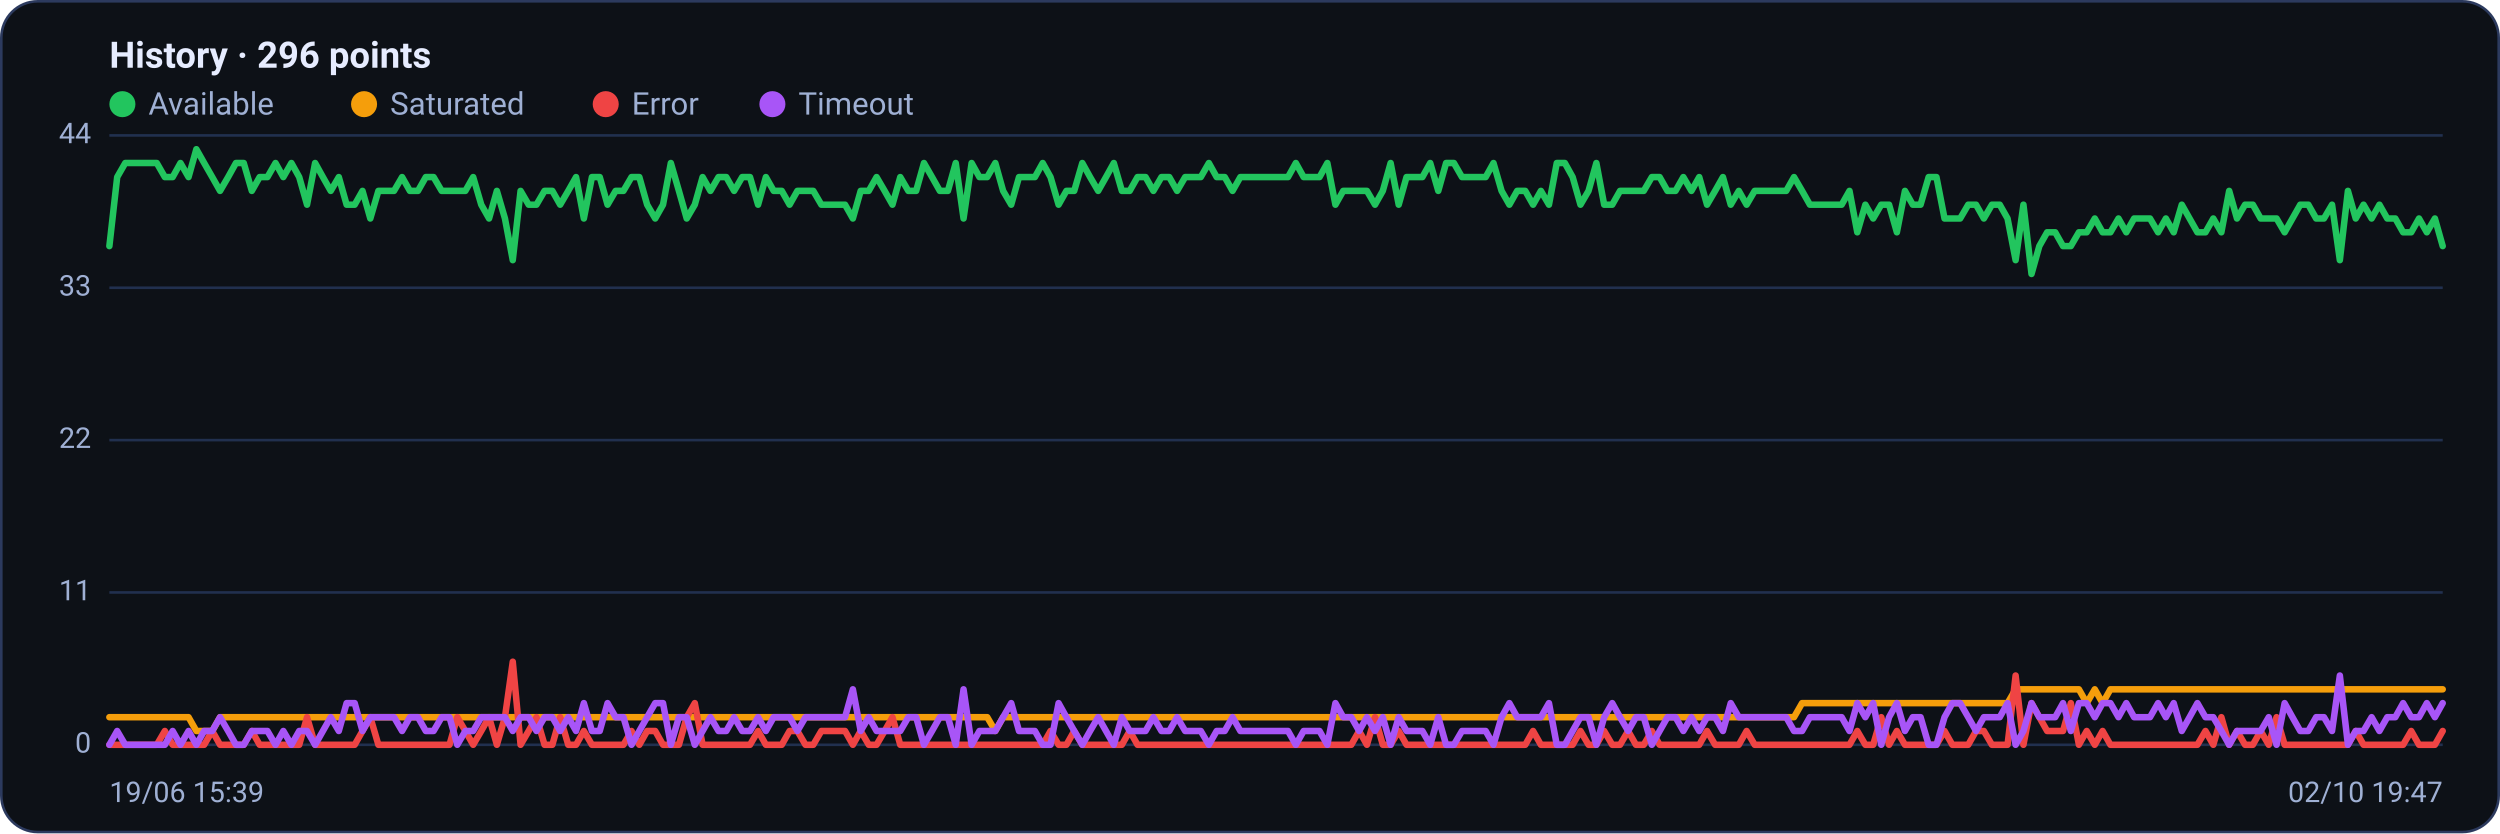
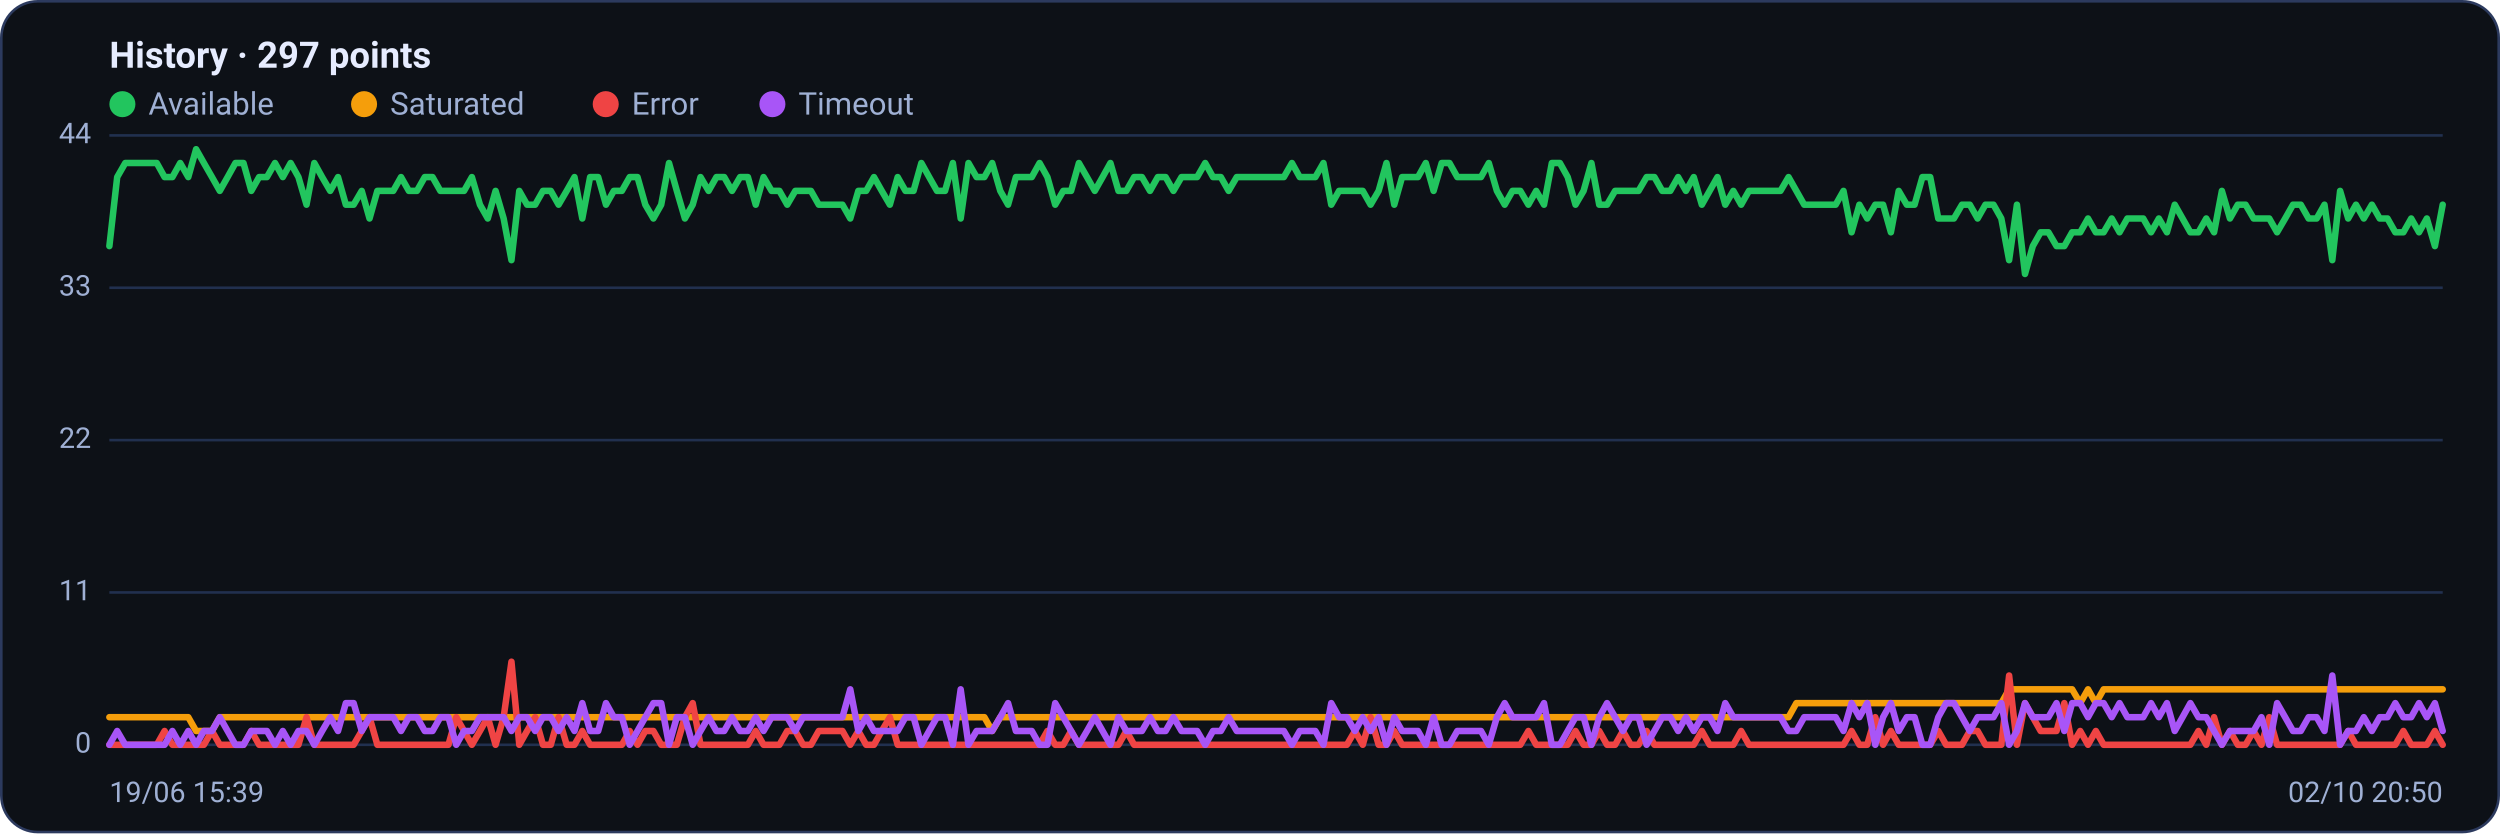
<svg xmlns="http://www.w3.org/2000/svg" viewBox="0 0 960 320" width="960" height="320" font-family="Segoe UI, system-ui, -apple-system, Roboto, Helvetica, Arial, sans-serif" role="img" aria-label="Availability history per region">
  <rect x="0.5" y="0.5" width="959" height="319" rx="14" fill="#0d1117" stroke="#2c3a5e" />
-   <text x="42" y="26" font-size="14" font-weight="600" fill="#e6ecff">History · 296 points</text>
+   <text x="42" y="26" font-size="14" font-weight="600" fill="#e6ecff">History · 297 points</text>
  <circle cx="47" cy="40" r="5" fill="#22c55e" />
  <text x="57" y="44" font-size="12" fill="#9fb0d4">Available</text>
  <circle cx="139.8" cy="40" r="5" fill="#f59e0b" />
  <text x="149.8" y="44" font-size="12" fill="#9fb0d4">Saturated</text>
  <circle cx="232.6" cy="40" r="5" fill="#ef4444" />
  <text x="242.6" y="44" font-size="12" fill="#9fb0d4">Error</text>
  <circle cx="296.6" cy="40" r="5" fill="#a855f7" />
  <text x="306.6" y="44" font-size="12" fill="#9fb0d4">Timeout</text>
  <line x1="42" y1="286.0" x2="938" y2="286.0" stroke="#21304f" stroke-width="1" />
  <text x="35" y="289.0" text-anchor="end" font-size="11" fill="#9fb0d4">0</text>
  <line x1="42" y1="227.5" x2="938" y2="227.5" stroke="#21304f" stroke-width="1" />
  <text x="35" y="230.5" text-anchor="end" font-size="11" fill="#9fb0d4">11</text>
  <line x1="42" y1="169.0" x2="938" y2="169.0" stroke="#21304f" stroke-width="1" />
  <text x="35" y="172.0" text-anchor="end" font-size="11" fill="#9fb0d4">22</text>
  <line x1="42" y1="110.5" x2="938" y2="110.5" stroke="#21304f" stroke-width="1" />
  <text x="35" y="113.5" text-anchor="end" font-size="11" fill="#9fb0d4">33</text>
  <line x1="42" y1="52.0" x2="938" y2="52.0" stroke="#21304f" stroke-width="1" />
  <text x="35" y="55.0" text-anchor="end" font-size="11" fill="#9fb0d4">44</text>
-   <polyline fill="none" stroke="#22c55e" stroke-width="2.5" stroke-linejoin="round" stroke-linecap="round" points="42.0,94.5 45.0,68.0 48.1,62.6 51.1,62.6 54.1,62.6 57.2,62.6 60.2,62.6 63.3,68.0 66.3,68.0 69.3,62.6 72.4,68.0 75.4,57.3 78.4,62.6 81.5,68.0 84.5,73.3 87.6,68.0 90.6,62.6 93.6,62.6 96.7,73.3 99.7,68.0 102.7,68.0 105.8,62.6 108.8,68.0 111.9,62.6 114.9,68.0 117.9,78.6 121.0,62.6 124.0,68.0 127.0,73.3 130.1,68.0 133.1,78.6 136.2,78.6 139.2,73.3 142.2,83.9 145.3,73.3 148.3,73.3 151.3,73.3 154.4,68.0 157.4,73.3 160.5,73.3 163.5,68.0 166.5,68.0 169.6,73.3 172.6,73.3 175.6,73.3 178.7,73.3 181.7,68.0 184.8,78.6 187.8,83.9 190.8,73.3 193.9,83.9 196.9,99.9 199.9,73.3 203.0,78.6 206.0,78.6 209.1,73.3 212.1,73.3 215.1,78.6 218.2,73.3 221.2,68.0 224.2,83.9 227.3,68.0 230.3,68.0 233.3,78.6 236.4,73.3 239.4,73.3 242.5,68.0 245.5,68.0 248.5,78.6 251.6,83.9 254.6,78.6 257.6,62.6 260.7,73.3 263.7,83.9 266.8,78.6 269.8,68.0 272.8,73.3 275.9,68.0 278.9,68.0 281.9,73.3 285.0,68.0 288.0,68.0 291.1,78.6 294.1,68.0 297.1,73.3 300.2,73.3 303.2,78.6 306.2,73.3 309.3,73.3 312.3,73.3 315.4,78.6 318.4,78.6 321.4,78.6 324.5,78.6 327.5,83.9 330.5,73.3 333.6,73.3 336.6,68.0 339.7,73.3 342.7,78.6 345.7,68.0 348.8,73.3 351.8,73.3 354.8,62.6 357.9,68.0 360.9,73.3 364.0,73.3 367.0,62.6 370.0,83.9 373.1,62.6 376.1,68.0 379.1,68.0 382.2,62.6 385.2,73.3 388.3,78.6 391.3,68.0 394.3,68.0 397.4,68.0 400.4,62.6 403.4,68.0 406.5,78.6 409.5,73.3 412.5,73.3 415.6,62.6 418.6,68.0 421.7,73.3 424.7,68.0 427.7,62.6 430.8,73.3 433.8,73.3 436.8,68.0 439.9,68.0 442.9,73.3 446.0,68.0 449.0,68.0 452.0,73.3 455.1,68.0 458.1,68.0 461.1,68.0 464.2,62.6 467.2,68.0 470.3,68.0 473.3,73.3 476.3,68.0 479.4,68.0 482.4,68.0 485.4,68.0 488.5,68.0 491.5,68.0 494.6,68.0 497.6,62.6 500.6,68.0 503.7,68.0 506.7,68.0 509.7,62.6 512.8,78.6 515.8,73.3 518.9,73.3 521.9,73.3 524.9,73.3 528.0,78.6 531.0,73.3 534.0,62.6 537.1,78.6 540.1,68.0 543.2,68.0 546.2,68.0 549.2,62.6 552.3,73.3 555.3,62.6 558.3,62.6 561.4,68.0 564.4,68.0 567.5,68.0 570.5,68.0 573.5,62.6 576.6,73.3 579.6,78.6 582.6,73.3 585.7,73.3 588.7,78.6 591.7,73.3 594.8,78.6 597.8,62.6 600.9,62.6 603.9,68.0 606.9,78.6 610.0,73.3 613.0,62.6 616.0,78.6 619.1,78.6 622.1,73.3 625.2,73.3 628.2,73.3 631.2,73.3 634.3,68.0 637.3,68.0 640.3,73.3 643.4,73.3 646.4,68.0 649.5,73.3 652.5,68.0 655.5,78.6 658.6,73.3 661.6,68.0 664.6,78.6 667.7,73.3 670.7,78.6 673.8,73.3 676.8,73.3 679.8,73.3 682.9,73.3 685.9,73.3 688.9,68.0 692.0,73.3 695.0,78.6 698.1,78.6 701.1,78.6 704.1,78.6 707.2,78.6 710.2,73.3 713.2,89.2 716.3,78.6 719.3,83.9 722.4,78.6 725.4,78.6 728.4,89.2 731.5,73.3 734.5,78.6 737.5,78.6 740.6,68.0 743.6,68.0 746.7,83.9 749.7,83.9 752.7,83.9 755.8,78.6 758.8,78.6 761.8,83.9 764.9,78.6 767.9,78.6 770.9,83.9 774.0,99.9 777.0,78.6 780.1,105.2 783.1,94.5 786.1,89.2 789.2,89.2 792.2,94.5 795.2,94.5 798.3,89.2 801.3,89.2 804.4,83.9 807.4,89.2 810.4,89.2 813.5,83.9 816.5,89.2 819.5,83.9 822.6,83.9 825.6,83.9 828.7,89.2 831.7,83.9 834.7,89.2 837.8,78.6 840.8,83.9 843.8,89.2 846.9,89.2 849.9,83.9 853.0,89.2 856.0,73.3 859.0,83.9 862.1,78.6 865.1,78.6 868.1,83.9 871.2,83.9 874.2,83.9 877.3,89.2 880.3,83.9 883.3,78.6 886.4,78.6 889.4,83.9 892.4,83.9 895.5,78.6 898.5,99.9 901.6,73.3 904.6,83.9 907.6,78.6 910.7,83.9 913.7,78.6 916.7,83.9 919.8,83.9 922.8,89.2 925.9,89.2 928.9,83.9 931.9,89.2 935.0,83.9 938.0,94.5" />
-   <polyline fill="none" stroke="#f59e0b" stroke-width="2.5" stroke-linejoin="round" stroke-linecap="round" points="42.0,275.4 45.0,275.4 48.1,275.4 51.1,275.4 54.1,275.4 57.2,275.4 60.2,275.4 63.3,275.4 66.3,275.4 69.3,275.4 72.4,275.4 75.4,280.7 78.4,280.7 81.5,280.7 84.5,275.4 87.6,275.4 90.6,275.4 93.6,275.4 96.7,275.4 99.7,275.4 102.7,275.4 105.8,275.4 108.8,275.4 111.9,275.4 114.9,275.4 117.9,275.4 121.0,275.4 124.0,275.4 127.0,275.4 130.1,275.4 133.1,275.4 136.2,275.4 139.2,275.4 142.2,275.4 145.3,275.4 148.3,275.4 151.3,275.4 154.4,275.4 157.4,275.4 160.5,275.4 163.5,275.4 166.5,275.4 169.6,275.4 172.6,275.4 175.6,275.4 178.7,275.4 181.7,275.4 184.8,275.4 187.8,275.4 190.8,275.4 193.9,275.4 196.9,275.4 199.9,275.4 203.0,275.4 206.0,275.4 209.1,275.4 212.1,275.4 215.1,275.4 218.2,275.4 221.2,275.4 224.2,275.4 227.3,275.4 230.3,275.4 233.3,275.4 236.4,275.4 239.4,275.4 242.5,275.4 245.5,275.4 248.5,275.4 251.6,275.4 254.6,275.4 257.6,275.4 260.7,275.4 263.7,275.4 266.8,275.4 269.8,275.4 272.8,275.4 275.9,275.4 278.9,275.4 281.9,275.4 285.0,275.4 288.0,275.4 291.1,275.4 294.1,275.4 297.1,275.4 300.2,275.4 303.2,275.4 306.2,275.4 309.3,275.4 312.3,275.4 315.4,275.4 318.4,275.4 321.4,275.4 324.5,275.4 327.5,275.4 330.5,275.4 333.6,275.4 336.6,275.4 339.7,275.4 342.7,275.4 345.7,275.4 348.8,275.4 351.8,275.4 354.8,275.4 357.9,275.4 360.9,275.4 364.0,275.4 367.0,275.4 370.0,275.4 373.1,275.4 376.1,275.4 379.1,275.4 382.2,280.7 385.2,275.4 388.3,275.4 391.3,275.4 394.3,275.4 397.4,275.4 400.4,275.4 403.4,275.4 406.5,275.4 409.5,275.4 412.5,275.4 415.6,275.4 418.6,275.4 421.7,275.4 424.7,275.4 427.7,275.4 430.8,275.4 433.8,275.4 436.8,275.4 439.9,275.4 442.9,275.4 446.0,275.4 449.0,275.4 452.0,275.4 455.1,275.4 458.1,275.4 461.1,275.4 464.2,275.4 467.2,275.4 470.3,275.4 473.3,275.4 476.3,275.4 479.4,275.4 482.4,275.4 485.4,275.4 488.5,275.4 491.5,275.4 494.6,275.4 497.6,275.4 500.6,275.4 503.7,275.4 506.7,275.4 509.7,275.4 512.8,275.4 515.8,275.4 518.9,275.4 521.9,275.4 524.9,275.4 528.0,275.4 531.0,275.4 534.0,275.4 537.1,275.4 540.1,275.4 543.2,275.4 546.2,275.4 549.2,275.4 552.3,275.4 555.3,275.4 558.3,275.4 561.4,275.4 564.4,275.4 567.5,275.4 570.5,275.4 573.5,275.4 576.6,275.4 579.6,275.4 582.6,275.4 585.7,275.4 588.7,275.4 591.7,275.4 594.8,275.4 597.8,275.4 600.9,275.4 603.9,275.4 606.9,275.4 610.0,275.4 613.0,275.4 616.0,275.4 619.1,275.4 622.1,275.4 625.2,275.4 628.2,275.4 631.2,275.4 634.3,275.4 637.3,275.4 640.3,275.4 643.4,275.4 646.4,275.4 649.5,275.4 652.5,275.4 655.5,275.4 658.6,275.4 661.6,275.4 664.6,275.4 667.7,275.4 670.7,275.4 673.8,275.4 676.8,275.4 679.8,275.4 682.9,275.4 685.9,275.4 688.9,275.4 692.0,270.0 695.0,270.0 698.1,270.0 701.1,270.0 704.1,270.0 707.2,270.0 710.2,270.0 713.2,270.0 716.3,270.0 719.3,270.0 722.4,270.0 725.4,270.0 728.4,270.0 731.5,270.0 734.5,270.0 737.5,270.0 740.6,270.0 743.6,270.0 746.7,270.0 749.7,270.0 752.7,270.0 755.8,270.0 758.8,270.0 761.8,270.0 764.9,270.0 767.9,270.0 770.9,270.0 774.0,264.7 777.0,264.7 780.1,264.7 783.1,264.7 786.1,264.7 789.2,264.7 792.2,264.7 795.2,264.7 798.3,264.7 801.3,270.0 804.4,264.7 807.4,270.0 810.4,264.7 813.5,264.7 816.5,264.7 819.5,264.7 822.6,264.7 825.6,264.7 828.7,264.7 831.7,264.7 834.7,264.7 837.8,264.7 840.8,264.7 843.8,264.7 846.9,264.7 849.9,264.7 853.0,264.7 856.0,264.7 859.0,264.7 862.1,264.7 865.1,264.7 868.1,264.7 871.2,264.7 874.2,264.7 877.3,264.7 880.3,264.7 883.3,264.7 886.4,264.7 889.4,264.7 892.4,264.7 895.5,264.7 898.5,264.7 901.6,264.7 904.6,264.7 907.6,264.7 910.7,264.7 913.7,264.7 916.7,264.7 919.8,264.7 922.8,264.7 925.9,264.7 928.9,264.7 931.9,264.7 935.0,264.7 938.0,264.7" />
-   <polyline fill="none" stroke="#ef4444" stroke-width="2.5" stroke-linejoin="round" stroke-linecap="round" points="42.0,286.0 45.0,286.0 48.1,286.0 51.1,286.0 54.1,286.0 57.2,286.0 60.2,286.0 63.3,280.7 66.3,286.0 69.3,286.0 72.4,286.0 75.4,286.0 78.4,286.0 81.5,280.7 84.5,286.0 87.6,286.0 90.6,286.0 93.6,286.0 96.7,280.7 99.7,286.0 102.7,286.0 105.8,286.0 108.8,286.0 111.9,286.0 114.9,286.0 117.9,275.4 121.0,286.0 124.0,286.0 127.0,286.0 130.1,286.0 133.1,286.0 136.2,286.0 139.2,280.7 142.2,275.4 145.3,286.0 148.3,286.0 151.3,286.0 154.4,286.0 157.4,286.0 160.5,286.0 163.5,286.0 166.5,286.0 169.6,286.0 172.6,286.0 175.6,275.4 178.7,280.7 181.7,286.0 184.8,280.7 187.8,275.4 190.8,286.0 193.9,275.4 196.9,254.1 199.9,286.0 203.0,280.7 206.0,275.4 209.1,286.0 212.1,286.0 215.1,275.4 218.2,286.0 221.2,286.0 224.2,280.7 227.3,286.0 230.3,286.0 233.3,286.0 236.4,286.0 239.4,286.0 242.5,280.7 245.5,286.0 248.5,280.7 251.6,280.7 254.6,286.0 257.6,286.0 260.7,286.0 263.7,275.4 266.8,270.0 269.8,286.0 272.8,286.0 275.9,286.0 278.9,286.0 281.9,286.0 285.0,286.0 288.0,286.0 291.1,280.7 294.1,286.0 297.1,286.0 300.2,286.0 303.2,280.7 306.2,280.7 309.3,286.0 312.3,286.0 315.4,280.7 318.4,280.7 321.4,280.7 324.5,280.7 327.5,286.0 330.5,280.7 333.6,286.0 336.6,286.0 339.7,280.7 342.7,275.4 345.7,286.0 348.8,286.0 351.8,286.0 354.8,286.0 357.9,286.0 360.9,286.0 364.0,286.0 367.0,286.0 370.0,286.0 373.1,286.0 376.1,286.0 379.1,286.0 382.2,286.0 385.2,286.0 388.3,286.0 391.3,286.0 394.3,286.0 397.4,286.0 400.4,286.0 403.4,280.7 406.5,286.0 409.5,286.0 412.5,280.7 415.6,286.0 418.6,286.0 421.7,286.0 424.7,286.0 427.7,286.0 430.8,286.0 433.8,280.7 436.8,286.0 439.9,286.0 442.9,286.0 446.0,286.0 449.0,286.0 452.0,286.0 455.1,286.0 458.1,286.0 461.1,286.0 464.2,286.0 467.2,286.0 470.3,286.0 473.3,286.0 476.3,286.0 479.4,286.0 482.4,286.0 485.4,286.0 488.5,286.0 491.5,286.0 494.6,286.0 497.6,286.0 500.6,286.0 503.7,286.0 506.7,286.0 509.7,286.0 512.8,286.0 515.8,286.0 518.9,286.0 521.9,280.7 524.9,286.0 528.0,275.4 531.0,286.0 534.0,286.0 537.1,280.7 540.1,286.0 543.2,286.0 546.2,286.0 549.2,286.0 552.3,286.0 555.3,286.0 558.3,286.0 561.4,286.0 564.4,286.0 567.5,286.0 570.5,286.0 573.5,286.0 576.6,286.0 579.6,286.0 582.6,286.0 585.7,286.0 588.7,280.7 591.7,286.0 594.8,286.0 597.8,286.0 600.9,286.0 603.9,286.0 606.9,280.7 610.0,286.0 613.0,286.0 616.0,280.7 619.1,286.0 622.1,286.0 625.2,280.7 628.2,286.0 631.2,286.0 634.3,280.7 637.3,286.0 640.3,286.0 643.4,286.0 646.4,286.0 649.5,286.0 652.5,286.0 655.5,280.7 658.6,286.0 661.6,286.0 664.6,286.0 667.7,286.0 670.7,280.7 673.8,286.0 676.8,286.0 679.8,286.0 682.9,286.0 685.9,286.0 688.9,286.0 692.0,286.0 695.0,286.0 698.1,286.0 701.1,286.0 704.1,286.0 707.2,286.0 710.2,286.0 713.2,280.7 716.3,286.0 719.3,286.0 722.4,275.4 725.4,286.0 728.4,280.7 731.5,286.0 734.5,286.0 737.5,286.0 740.6,286.0 743.6,286.0 746.7,280.7 749.7,286.0 752.7,286.0 755.8,286.0 758.8,280.7 761.8,280.7 764.9,286.0 767.9,286.0 770.9,286.0 774.0,259.4 777.0,286.0 780.1,270.0 783.1,275.4 786.1,280.7 789.2,280.7 792.2,280.7 795.2,270.0 798.3,286.0 801.3,280.7 804.4,286.0 807.4,280.7 810.4,286.0 813.5,286.0 816.5,286.0 819.5,286.0 822.6,286.0 825.6,286.0 828.7,286.0 831.7,286.0 834.7,286.0 837.8,286.0 840.8,286.0 843.8,286.0 846.9,280.7 849.9,286.0 853.0,275.4 856.0,286.0 859.0,280.7 862.1,286.0 865.1,286.0 868.1,280.7 871.2,286.0 874.2,275.4 877.3,286.0 880.3,286.0 883.3,286.0 886.4,286.0 889.4,286.0 892.4,286.0 895.5,286.0 898.5,286.0 901.6,286.0 904.6,280.7 907.6,286.0 910.7,286.0 913.7,286.0 916.7,286.0 919.8,286.0 922.8,286.0 925.9,280.7 928.9,286.0 931.9,286.0 935.0,286.0 938.0,280.7" />
-   <polyline fill="none" stroke="#a855f7" stroke-width="2.5" stroke-linejoin="round" stroke-linecap="round" points="42.0,286.0 45.0,280.7 48.1,286.0 51.1,286.0 54.1,286.0 57.2,286.0 60.2,286.0 63.3,286.0 66.3,280.7 69.3,286.0 72.4,280.7 75.4,286.0 78.4,280.7 81.5,280.7 84.5,275.4 87.6,280.7 90.6,286.0 93.6,286.0 96.7,280.7 99.7,280.7 102.7,280.7 105.8,286.0 108.8,280.7 111.9,286.0 114.9,280.7 117.9,280.7 121.0,286.0 124.0,280.7 127.0,275.4 130.1,280.7 133.1,270.0 136.2,270.0 139.2,280.7 142.2,275.4 145.3,275.4 148.3,275.4 151.3,275.4 154.4,280.7 157.4,275.4 160.5,275.4 163.5,280.7 166.5,280.7 169.6,275.4 172.6,275.4 175.6,286.0 178.7,280.7 181.7,280.7 184.8,275.4 187.8,275.4 190.8,275.4 193.9,275.4 196.9,280.7 199.9,275.4 203.0,275.4 206.0,280.7 209.1,275.4 212.1,275.4 215.1,280.7 218.2,275.4 221.2,280.7 224.2,270.0 227.3,280.7 230.3,280.7 233.3,270.0 236.4,275.4 239.4,275.4 242.5,286.0 245.5,280.7 248.5,275.4 251.6,270.0 254.6,270.0 257.6,286.0 260.7,275.4 263.7,275.4 266.8,286.0 269.8,280.7 272.8,275.4 275.9,280.7 278.9,280.7 281.9,275.4 285.0,280.7 288.0,280.7 291.1,275.4 294.1,280.7 297.1,275.4 300.2,275.4 303.2,275.4 306.2,280.7 309.3,275.4 312.3,275.4 315.4,275.4 318.4,275.4 321.4,275.4 324.5,275.4 327.5,264.7 330.5,280.7 333.6,275.4 336.6,280.7 339.7,280.7 342.7,280.7 345.7,280.7 348.8,275.4 351.8,275.4 354.8,286.0 357.9,280.7 360.9,275.4 364.0,275.4 367.0,286.0 370.0,264.7 373.1,286.0 376.1,280.7 379.1,280.7 382.2,280.7 385.2,275.4 388.3,270.0 391.3,280.7 394.3,280.7 397.4,280.7 400.4,286.0 403.4,286.0 406.5,270.0 409.5,275.4 412.5,280.7 415.6,286.0 418.6,280.7 421.7,275.4 424.7,280.7 427.7,286.0 430.8,275.4 433.8,280.7 436.8,280.7 439.9,280.7 442.9,275.4 446.0,280.7 449.0,280.7 452.0,275.4 455.1,280.7 458.1,280.7 461.1,280.7 464.2,286.0 467.2,280.7 470.3,280.7 473.3,275.4 476.3,280.7 479.4,280.7 482.4,280.7 485.4,280.7 488.5,280.7 491.5,280.7 494.6,280.7 497.6,286.0 500.6,280.7 503.7,280.7 506.7,280.7 509.7,286.0 512.8,270.0 515.8,275.4 518.9,275.4 521.9,280.7 524.9,275.4 528.0,280.7 531.0,275.4 534.0,286.0 537.1,275.4 540.1,280.7 543.2,280.7 546.2,280.7 549.2,286.0 552.3,275.4 555.3,286.0 558.3,286.0 561.4,280.7 564.4,280.7 567.5,280.7 570.5,280.7 573.5,286.0 576.6,275.4 579.6,270.0 582.6,275.4 585.7,275.4 588.7,275.4 591.7,275.4 594.8,270.0 597.8,286.0 600.9,286.0 603.9,280.7 606.9,275.4 610.0,275.4 613.0,286.0 616.0,275.4 619.1,270.0 622.1,275.4 625.2,280.7 628.2,275.4 631.2,275.4 634.3,286.0 637.3,280.7 640.3,275.4 643.4,275.4 646.4,280.7 649.5,275.4 652.5,280.7 655.5,275.4 658.6,275.4 661.6,280.7 664.6,270.0 667.7,275.4 670.7,275.4 673.8,275.4 676.8,275.4 679.8,275.4 682.9,275.4 685.9,275.4 688.9,280.7 692.0,280.7 695.0,275.4 698.1,275.4 701.1,275.4 704.1,275.4 707.2,275.4 710.2,280.7 713.2,270.0 716.3,275.4 719.3,270.0 722.4,286.0 725.4,275.4 728.4,270.0 731.5,280.7 734.5,275.4 737.5,275.4 740.6,286.0 743.6,286.0 746.7,275.4 749.7,270.0 752.7,270.0 755.8,275.4 758.8,280.7 761.8,275.4 764.9,275.4 767.9,275.4 770.9,270.0 774.0,286.0 777.0,280.7 780.1,270.0 783.1,275.4 786.1,275.4 789.2,275.4 792.2,270.0 795.2,280.7 798.3,270.0 801.3,270.0 804.4,275.4 807.4,270.0 810.4,270.0 813.5,275.4 816.5,270.0 819.5,275.4 822.6,275.4 825.6,275.4 828.7,270.0 831.7,275.4 834.7,270.0 837.8,280.7 840.8,275.4 843.8,270.0 846.9,275.4 849.9,275.4 853.0,280.7 856.0,286.0 859.0,280.7 862.1,280.7 865.1,280.7 868.1,280.7 871.2,275.4 874.2,286.0 877.3,270.0 880.3,275.4 883.3,280.7 886.4,280.7 889.4,275.4 892.4,275.4 895.5,280.7 898.5,259.4 901.6,286.0 904.6,280.7 907.6,280.7 910.7,275.4 913.7,280.7 916.7,275.4 919.8,275.4 922.8,270.0 925.9,275.4 928.9,275.4 931.9,270.0 935.0,275.4 938.0,270.0" />
+   <polyline fill="none" stroke="#22c55e" stroke-width="2.5" stroke-linejoin="round" stroke-linecap="round" points="42.0,94.5 45.0,68.0 48.1,62.6 51.1,62.6 54.1,62.6 57.1,62.6 60.2,62.6 63.2,68.0 66.2,68.0 69.2,62.6 72.3,68.0 75.3,57.3 78.3,62.6 81.4,68.0 84.4,73.3 87.4,68.0 90.4,62.6 93.5,62.6 96.5,73.3 99.5,68.0 102.5,68.0 105.6,62.6 108.6,68.0 111.6,62.6 114.6,68.0 117.7,78.6 120.7,62.6 123.7,68.0 126.8,73.3 129.8,68.0 132.8,78.6 135.8,78.6 138.9,73.3 141.9,83.9 144.9,73.3 147.9,73.3 151.0,73.3 154.0,68.0 157.0,73.3 160.1,73.3 163.1,68.0 166.1,68.0 169.1,73.3 172.2,73.3 175.2,73.3 178.2,73.3 181.2,68.0 184.3,78.6 187.3,83.9 190.3,73.3 193.4,83.9 196.4,99.9 199.4,73.3 202.4,78.6 205.5,78.6 208.5,73.3 211.5,73.3 214.5,78.6 217.6,73.3 220.6,68.0 223.6,83.9 226.6,68.0 229.7,68.0 232.7,78.6 235.7,73.3 238.8,73.3 241.8,68.0 244.8,68.0 247.8,78.6 250.9,83.9 253.9,78.6 256.9,62.6 259.9,73.3 263.0,83.9 266.0,78.6 269.0,68.0 272.1,73.3 275.1,68.0 278.1,68.0 281.1,73.3 284.2,68.0 287.2,68.0 290.2,78.6 293.2,68.0 296.3,73.3 299.3,73.3 302.3,78.6 305.4,73.3 308.4,73.3 311.4,73.3 314.4,78.6 317.5,78.6 320.5,78.6 323.5,78.6 326.5,83.9 329.6,73.3 332.6,73.3 335.6,68.0 338.6,73.3 341.7,78.6 344.7,68.0 347.7,73.3 350.8,73.3 353.8,62.6 356.8,68.0 359.8,73.3 362.9,73.3 365.9,62.6 368.9,83.9 371.9,62.6 375.0,68.0 378.0,68.0 381.0,62.6 384.1,73.3 387.1,78.6 390.1,68.0 393.1,68.0 396.2,68.0 399.2,62.6 402.2,68.0 405.2,78.6 408.3,73.3 411.3,73.3 414.3,62.6 417.4,68.0 420.4,73.3 423.4,68.0 426.4,62.6 429.5,73.3 432.5,73.3 435.5,68.0 438.5,68.0 441.6,73.3 444.6,68.0 447.6,68.0 450.6,73.3 453.7,68.0 456.7,68.0 459.7,68.0 462.8,62.6 465.8,68.0 468.8,68.0 471.8,73.3 474.9,68.0 477.9,68.0 480.9,68.0 483.9,68.0 487.0,68.0 490.0,68.0 493.0,68.0 496.1,62.6 499.1,68.0 502.1,68.0 505.1,68.0 508.2,62.6 511.2,78.6 514.2,73.3 517.2,73.3 520.3,73.3 523.3,73.3 526.3,78.6 529.4,73.3 532.4,62.6 535.4,78.6 538.4,68.0 541.5,68.0 544.5,68.0 547.5,62.6 550.5,73.3 553.6,62.6 556.6,62.6 559.6,68.0 562.6,68.0 565.7,68.0 568.7,68.0 571.7,62.6 574.8,73.3 577.8,78.6 580.8,73.3 583.8,73.3 586.9,78.6 589.9,73.3 592.9,78.6 595.9,62.6 599.0,62.6 602.0,68.0 605.0,78.6 608.1,73.3 611.1,62.6 614.1,78.6 617.1,78.6 620.2,73.3 623.2,73.3 626.2,73.3 629.2,73.3 632.3,68.0 635.3,68.0 638.3,73.3 641.4,73.3 644.4,68.0 647.4,73.3 650.4,68.0 653.5,78.6 656.5,73.3 659.5,68.0 662.5,78.6 665.6,73.3 668.6,78.6 671.6,73.3 674.6,73.3 677.7,73.3 680.7,73.3 683.7,73.3 686.8,68.0 689.8,73.3 692.8,78.6 695.8,78.6 698.9,78.6 701.9,78.6 704.9,78.6 707.9,73.3 711.0,89.2 714.0,78.6 717.0,83.9 720.1,78.6 723.1,78.6 726.1,89.2 729.1,73.3 732.2,78.6 735.2,78.6 738.2,68.0 741.2,68.0 744.3,83.9 747.3,83.9 750.3,83.9 753.4,78.6 756.4,78.6 759.4,83.9 762.4,78.6 765.5,78.6 768.5,83.9 771.5,99.9 774.5,78.6 777.6,105.2 780.6,94.5 783.6,89.2 786.6,89.2 789.7,94.5 792.7,94.5 795.7,89.2 798.8,89.2 801.8,83.9 804.8,89.2 807.8,89.2 810.9,83.9 813.9,89.2 816.9,83.9 819.9,83.9 823.0,83.9 826.0,89.2 829.0,83.9 832.1,89.2 835.1,78.6 838.1,83.9 841.1,89.2 844.2,89.2 847.2,83.9 850.2,89.2 853.2,73.3 856.3,83.9 859.3,78.6 862.3,78.6 865.4,83.9 868.4,83.9 871.4,83.9 874.4,89.2 877.5,83.9 880.5,78.6 883.5,78.6 886.5,83.9 889.6,83.9 892.6,78.6 895.6,99.9 898.6,73.3 901.7,83.9 904.7,78.6 907.7,83.9 910.8,78.6 913.8,83.9 916.8,83.9 919.8,89.2 922.9,89.2 925.9,83.9 928.9,89.2 931.9,83.9 935.0,94.5 938.0,78.6" />
+   <polyline fill="none" stroke="#f59e0b" stroke-width="2.5" stroke-linejoin="round" stroke-linecap="round" points="42.0,275.4 45.0,275.4 48.1,275.4 51.1,275.4 54.1,275.4 57.1,275.4 60.2,275.4 63.2,275.4 66.2,275.4 69.2,275.4 72.3,275.4 75.3,280.7 78.3,280.7 81.4,280.7 84.4,275.4 87.4,275.4 90.4,275.4 93.5,275.4 96.5,275.4 99.5,275.4 102.5,275.4 105.6,275.4 108.6,275.4 111.6,275.4 114.6,275.4 117.7,275.4 120.7,275.4 123.7,275.4 126.8,275.4 129.8,275.4 132.8,275.4 135.8,275.4 138.9,275.4 141.9,275.4 144.9,275.4 147.9,275.4 151.0,275.4 154.0,275.4 157.0,275.4 160.1,275.4 163.1,275.4 166.1,275.4 169.1,275.4 172.2,275.4 175.2,275.4 178.2,275.4 181.2,275.4 184.3,275.4 187.3,275.4 190.3,275.4 193.4,275.4 196.4,275.4 199.4,275.4 202.4,275.4 205.5,275.4 208.5,275.4 211.5,275.4 214.5,275.4 217.6,275.4 220.6,275.4 223.6,275.4 226.6,275.4 229.7,275.4 232.7,275.4 235.7,275.4 238.8,275.4 241.8,275.4 244.8,275.4 247.8,275.4 250.9,275.4 253.9,275.4 256.9,275.4 259.9,275.4 263.0,275.4 266.0,275.4 269.0,275.4 272.1,275.4 275.1,275.4 278.1,275.4 281.1,275.4 284.2,275.4 287.2,275.4 290.2,275.4 293.2,275.4 296.3,275.4 299.3,275.4 302.3,275.4 305.4,275.4 308.4,275.4 311.4,275.4 314.4,275.4 317.5,275.4 320.5,275.4 323.5,275.4 326.5,275.4 329.6,275.4 332.6,275.4 335.6,275.4 338.6,275.4 341.7,275.4 344.7,275.4 347.7,275.4 350.8,275.4 353.8,275.4 356.8,275.4 359.8,275.4 362.9,275.4 365.9,275.4 368.9,275.4 371.9,275.4 375.0,275.4 378.0,275.4 381.0,280.7 384.1,275.4 387.1,275.4 390.1,275.4 393.1,275.4 396.2,275.4 399.2,275.4 402.2,275.4 405.2,275.4 408.3,275.4 411.3,275.4 414.3,275.4 417.4,275.4 420.4,275.4 423.4,275.4 426.4,275.4 429.5,275.4 432.5,275.4 435.5,275.4 438.5,275.4 441.6,275.4 444.6,275.4 447.6,275.4 450.6,275.4 453.7,275.4 456.7,275.4 459.7,275.4 462.8,275.4 465.8,275.4 468.8,275.4 471.8,275.4 474.9,275.4 477.9,275.4 480.9,275.4 483.9,275.4 487.0,275.4 490.0,275.4 493.0,275.4 496.1,275.4 499.1,275.4 502.1,275.4 505.1,275.4 508.2,275.4 511.2,275.4 514.2,275.4 517.2,275.4 520.3,275.4 523.3,275.4 526.3,275.4 529.4,275.4 532.4,275.4 535.4,275.4 538.4,275.4 541.5,275.4 544.5,275.4 547.5,275.4 550.5,275.4 553.6,275.4 556.6,275.4 559.6,275.4 562.6,275.4 565.7,275.4 568.7,275.4 571.7,275.4 574.8,275.4 577.8,275.4 580.8,275.4 583.8,275.4 586.9,275.4 589.9,275.4 592.9,275.4 595.9,275.4 599.0,275.4 602.0,275.4 605.0,275.4 608.1,275.4 611.1,275.4 614.1,275.4 617.1,275.4 620.2,275.4 623.2,275.4 626.2,275.4 629.2,275.4 632.3,275.4 635.3,275.4 638.3,275.4 641.4,275.4 644.4,275.4 647.4,275.4 650.4,275.4 653.5,275.4 656.5,275.4 659.5,275.4 662.5,275.4 665.6,275.4 668.6,275.4 671.6,275.4 674.6,275.4 677.7,275.4 680.7,275.4 683.7,275.4 686.8,275.4 689.8,270.0 692.8,270.0 695.8,270.0 698.9,270.0 701.9,270.0 704.9,270.0 707.9,270.0 711.0,270.0 714.0,270.0 717.0,270.0 720.1,270.0 723.1,270.0 726.1,270.0 729.1,270.0 732.2,270.0 735.2,270.0 738.2,270.0 741.2,270.0 744.3,270.0 747.3,270.0 750.3,270.0 753.4,270.0 756.4,270.0 759.4,270.0 762.4,270.0 765.5,270.0 768.5,270.0 771.5,264.7 774.5,264.7 777.6,264.7 780.6,264.7 783.6,264.7 786.6,264.7 789.7,264.7 792.7,264.7 795.7,264.7 798.8,270.0 801.8,264.7 804.8,270.0 807.8,264.7 810.9,264.7 813.9,264.7 816.9,264.7 819.9,264.7 823.0,264.7 826.0,264.7 829.0,264.7 832.1,264.7 835.1,264.7 838.1,264.7 841.1,264.7 844.2,264.7 847.2,264.7 850.2,264.7 853.2,264.7 856.3,264.7 859.3,264.7 862.3,264.7 865.4,264.7 868.4,264.7 871.4,264.7 874.4,264.7 877.5,264.7 880.5,264.7 883.5,264.7 886.5,264.7 889.6,264.7 892.6,264.7 895.6,264.7 898.6,264.7 901.7,264.7 904.7,264.7 907.7,264.7 910.8,264.7 913.8,264.7 916.8,264.7 919.8,264.7 922.9,264.7 925.9,264.7 928.9,264.7 931.9,264.7 935.0,264.7 938.0,264.7" />
+   <polyline fill="none" stroke="#ef4444" stroke-width="2.5" stroke-linejoin="round" stroke-linecap="round" points="42.0,286.0 45.0,286.0 48.1,286.0 51.1,286.0 54.1,286.0 57.1,286.0 60.2,286.0 63.2,280.7 66.2,286.0 69.2,286.0 72.3,286.0 75.3,286.0 78.3,286.0 81.4,280.7 84.4,286.0 87.4,286.0 90.4,286.0 93.5,286.0 96.5,280.7 99.5,286.0 102.5,286.0 105.6,286.0 108.6,286.0 111.6,286.0 114.6,286.0 117.7,275.4 120.7,286.0 123.7,286.0 126.8,286.0 129.8,286.0 132.8,286.0 135.8,286.0 138.9,280.7 141.9,275.4 144.9,286.0 147.9,286.0 151.0,286.0 154.0,286.0 157.0,286.0 160.1,286.0 163.1,286.0 166.1,286.0 169.1,286.0 172.2,286.0 175.2,275.4 178.2,280.7 181.2,286.0 184.3,280.7 187.3,275.4 190.3,286.0 193.4,275.4 196.4,254.1 199.4,286.0 202.4,280.7 205.5,275.4 208.5,286.0 211.5,286.0 214.5,275.4 217.6,286.0 220.6,286.0 223.6,280.7 226.6,286.0 229.7,286.0 232.7,286.0 235.7,286.0 238.8,286.0 241.8,280.7 244.8,286.0 247.8,280.7 250.9,280.7 253.9,286.0 256.9,286.0 259.9,286.0 263.0,275.4 266.0,270.0 269.0,286.0 272.1,286.0 275.1,286.0 278.1,286.0 281.1,286.0 284.2,286.0 287.2,286.0 290.2,280.7 293.2,286.0 296.3,286.0 299.3,286.0 302.3,280.7 305.4,280.7 308.4,286.0 311.4,286.0 314.4,280.7 317.5,280.7 320.5,280.7 323.5,280.7 326.5,286.0 329.6,280.7 332.6,286.0 335.6,286.0 338.6,280.7 341.7,275.4 344.7,286.0 347.7,286.0 350.8,286.0 353.8,286.0 356.8,286.0 359.8,286.0 362.9,286.0 365.9,286.0 368.9,286.0 371.9,286.0 375.0,286.0 378.0,286.0 381.0,286.0 384.1,286.0 387.1,286.0 390.1,286.0 393.1,286.0 396.2,286.0 399.2,286.0 402.2,280.7 405.2,286.0 408.3,286.0 411.3,280.7 414.3,286.0 417.4,286.0 420.4,286.0 423.4,286.0 426.4,286.0 429.5,286.0 432.5,280.7 435.5,286.0 438.5,286.0 441.6,286.0 444.6,286.0 447.6,286.0 450.6,286.0 453.7,286.0 456.7,286.0 459.7,286.0 462.8,286.0 465.8,286.0 468.8,286.0 471.8,286.0 474.9,286.0 477.9,286.0 480.9,286.0 483.9,286.0 487.0,286.0 490.0,286.0 493.0,286.0 496.1,286.0 499.1,286.0 502.1,286.0 505.1,286.0 508.2,286.0 511.2,286.0 514.2,286.0 517.2,286.0 520.3,280.7 523.3,286.0 526.3,275.4 529.4,286.0 532.4,286.0 535.4,280.7 538.4,286.0 541.5,286.0 544.5,286.0 547.5,286.0 550.5,286.0 553.6,286.0 556.6,286.0 559.6,286.0 562.6,286.0 565.7,286.0 568.7,286.0 571.7,286.0 574.8,286.0 577.8,286.0 580.8,286.0 583.8,286.0 586.9,280.7 589.9,286.0 592.9,286.0 595.9,286.0 599.0,286.0 602.0,286.0 605.0,280.7 608.1,286.0 611.1,286.0 614.1,280.7 617.1,286.0 620.2,286.0 623.2,280.7 626.2,286.0 629.2,286.0 632.3,280.7 635.3,286.0 638.3,286.0 641.4,286.0 644.4,286.0 647.4,286.0 650.4,286.0 653.5,280.7 656.5,286.0 659.5,286.0 662.5,286.0 665.6,286.0 668.6,280.7 671.6,286.0 674.6,286.0 677.7,286.0 680.7,286.0 683.7,286.0 686.8,286.0 689.8,286.0 692.8,286.0 695.8,286.0 698.9,286.0 701.9,286.0 704.9,286.0 707.9,286.0 711.0,280.7 714.0,286.0 717.0,286.0 720.1,275.4 723.1,286.0 726.1,280.7 729.1,286.0 732.2,286.0 735.2,286.0 738.2,286.0 741.2,286.0 744.3,280.7 747.3,286.0 750.3,286.0 753.4,286.0 756.4,280.7 759.4,280.7 762.4,286.0 765.5,286.0 768.5,286.0 771.5,259.4 774.5,286.0 777.6,270.0 780.6,275.4 783.6,280.7 786.6,280.7 789.7,280.7 792.7,270.0 795.7,286.0 798.8,280.7 801.8,286.0 804.8,280.7 807.8,286.0 810.9,286.0 813.9,286.0 816.9,286.0 819.9,286.0 823.0,286.0 826.0,286.0 829.0,286.0 832.1,286.0 835.1,286.0 838.1,286.0 841.1,286.0 844.2,280.7 847.2,286.0 850.2,275.4 853.2,286.0 856.3,280.7 859.3,286.0 862.3,286.0 865.4,280.7 868.4,286.0 871.4,275.4 874.4,286.0 877.5,286.0 880.5,286.0 883.5,286.0 886.5,286.0 889.6,286.0 892.6,286.0 895.6,286.0 898.6,286.0 901.7,280.7 904.7,286.0 907.7,286.0 910.8,286.0 913.8,286.0 916.8,286.0 919.8,286.0 922.9,280.7 925.9,286.0 928.9,286.0 931.9,286.0 935.0,280.7 938.0,286.0" />
+   <polyline fill="none" stroke="#a855f7" stroke-width="2.5" stroke-linejoin="round" stroke-linecap="round" points="42.0,286.0 45.0,280.7 48.1,286.0 51.1,286.0 54.1,286.0 57.1,286.0 60.2,286.0 63.2,286.0 66.2,280.7 69.2,286.0 72.3,280.7 75.3,286.0 78.3,280.7 81.4,280.7 84.4,275.4 87.4,280.7 90.4,286.0 93.5,286.0 96.5,280.7 99.5,280.7 102.5,280.7 105.6,286.0 108.6,280.7 111.6,286.0 114.6,280.7 117.7,280.7 120.7,286.0 123.7,280.7 126.8,275.4 129.8,280.7 132.8,270.0 135.8,270.0 138.9,280.7 141.9,275.4 144.9,275.4 147.9,275.4 151.0,275.4 154.0,280.7 157.0,275.4 160.1,275.4 163.1,280.7 166.1,280.7 169.1,275.4 172.2,275.4 175.2,286.0 178.2,280.7 181.2,280.7 184.3,275.4 187.3,275.4 190.3,275.4 193.4,275.4 196.4,280.7 199.4,275.4 202.4,275.4 205.5,280.7 208.5,275.4 211.5,275.4 214.5,280.7 217.6,275.4 220.6,280.7 223.6,270.0 226.6,280.7 229.7,280.7 232.7,270.0 235.7,275.4 238.8,275.4 241.8,286.0 244.8,280.7 247.8,275.4 250.9,270.0 253.9,270.0 256.9,286.0 259.9,275.4 263.0,275.4 266.0,286.0 269.0,280.7 272.1,275.4 275.1,280.7 278.1,280.7 281.1,275.4 284.2,280.7 287.2,280.7 290.2,275.4 293.2,280.7 296.3,275.4 299.3,275.4 302.3,275.4 305.4,280.7 308.4,275.4 311.4,275.4 314.4,275.4 317.5,275.4 320.5,275.4 323.5,275.4 326.5,264.7 329.6,280.7 332.6,275.4 335.6,280.7 338.6,280.7 341.7,280.7 344.7,280.7 347.7,275.4 350.8,275.4 353.8,286.0 356.8,280.7 359.8,275.4 362.9,275.4 365.9,286.0 368.9,264.7 371.9,286.0 375.0,280.7 378.0,280.7 381.0,280.7 384.1,275.4 387.1,270.0 390.1,280.7 393.1,280.7 396.2,280.7 399.2,286.0 402.2,286.0 405.2,270.0 408.3,275.4 411.3,280.7 414.3,286.0 417.4,280.7 420.4,275.4 423.4,280.7 426.4,286.0 429.5,275.4 432.5,280.7 435.5,280.7 438.5,280.7 441.6,275.4 444.6,280.7 447.6,280.7 450.6,275.4 453.7,280.7 456.7,280.7 459.7,280.7 462.8,286.0 465.8,280.7 468.8,280.7 471.8,275.4 474.9,280.7 477.9,280.7 480.9,280.7 483.9,280.7 487.0,280.7 490.0,280.7 493.0,280.7 496.1,286.0 499.1,280.7 502.1,280.7 505.1,280.7 508.2,286.0 511.2,270.0 514.2,275.4 517.2,275.4 520.3,280.7 523.3,275.4 526.3,280.7 529.4,275.4 532.4,286.0 535.4,275.4 538.4,280.7 541.5,280.7 544.5,280.7 547.5,286.0 550.5,275.4 553.6,286.0 556.6,286.0 559.6,280.7 562.6,280.7 565.7,280.7 568.7,280.7 571.7,286.0 574.8,275.4 577.8,270.0 580.8,275.4 583.8,275.4 586.9,275.4 589.9,275.4 592.9,270.0 595.9,286.0 599.0,286.0 602.0,280.7 605.0,275.4 608.1,275.4 611.1,286.0 614.1,275.4 617.1,270.0 620.2,275.4 623.2,280.7 626.2,275.4 629.2,275.4 632.3,286.0 635.3,280.7 638.3,275.4 641.4,275.4 644.4,280.7 647.4,275.4 650.4,280.7 653.5,275.4 656.5,275.4 659.5,280.7 662.5,270.0 665.6,275.4 668.6,275.4 671.6,275.4 674.6,275.4 677.7,275.4 680.7,275.4 683.7,275.4 686.8,280.7 689.8,280.7 692.8,275.4 695.8,275.4 698.9,275.4 701.9,275.4 704.9,275.4 707.9,280.7 711.0,270.0 714.0,275.4 717.0,270.0 720.1,286.0 723.1,275.4 726.1,270.0 729.1,280.7 732.2,275.4 735.2,275.4 738.2,286.0 741.2,286.0 744.3,275.4 747.3,270.0 750.3,270.0 753.4,275.4 756.4,280.7 759.4,275.4 762.4,275.4 765.5,275.4 768.5,270.0 771.5,286.0 774.5,280.7 777.6,270.0 780.6,275.4 783.6,275.4 786.6,275.4 789.7,270.0 792.7,280.7 795.7,270.0 798.8,270.0 801.8,275.4 804.8,270.0 807.8,270.0 810.9,275.4 813.9,270.0 816.9,275.4 819.9,275.4 823.0,275.4 826.0,270.0 829.0,275.4 832.1,270.0 835.1,280.7 838.1,275.4 841.1,270.0 844.2,275.4 847.2,275.4 850.2,280.7 853.2,286.0 856.3,280.7 859.3,280.7 862.3,280.7 865.4,280.7 868.4,275.4 871.4,286.0 874.4,270.0 877.5,275.4 880.5,280.7 883.5,280.7 886.5,275.4 889.6,275.4 892.6,280.7 895.6,259.4 898.6,286.0 901.7,280.7 904.7,280.7 907.7,275.4 910.8,280.7 913.8,275.4 916.8,275.4 919.8,270.0 922.9,275.4 925.9,275.4 928.9,270.0 931.9,275.4 935.0,270.0 938.0,280.7" />
  <text x="42" y="308" font-size="11" fill="#9fb0d4">19/06 15:39</text>
-   <text x="938" y="308" text-anchor="end" font-size="11" fill="#9fb0d4">02/10 19:47</text>
+   <text x="938" y="308" text-anchor="end" font-size="11" fill="#9fb0d4">02/10 20:50</text>
</svg>
